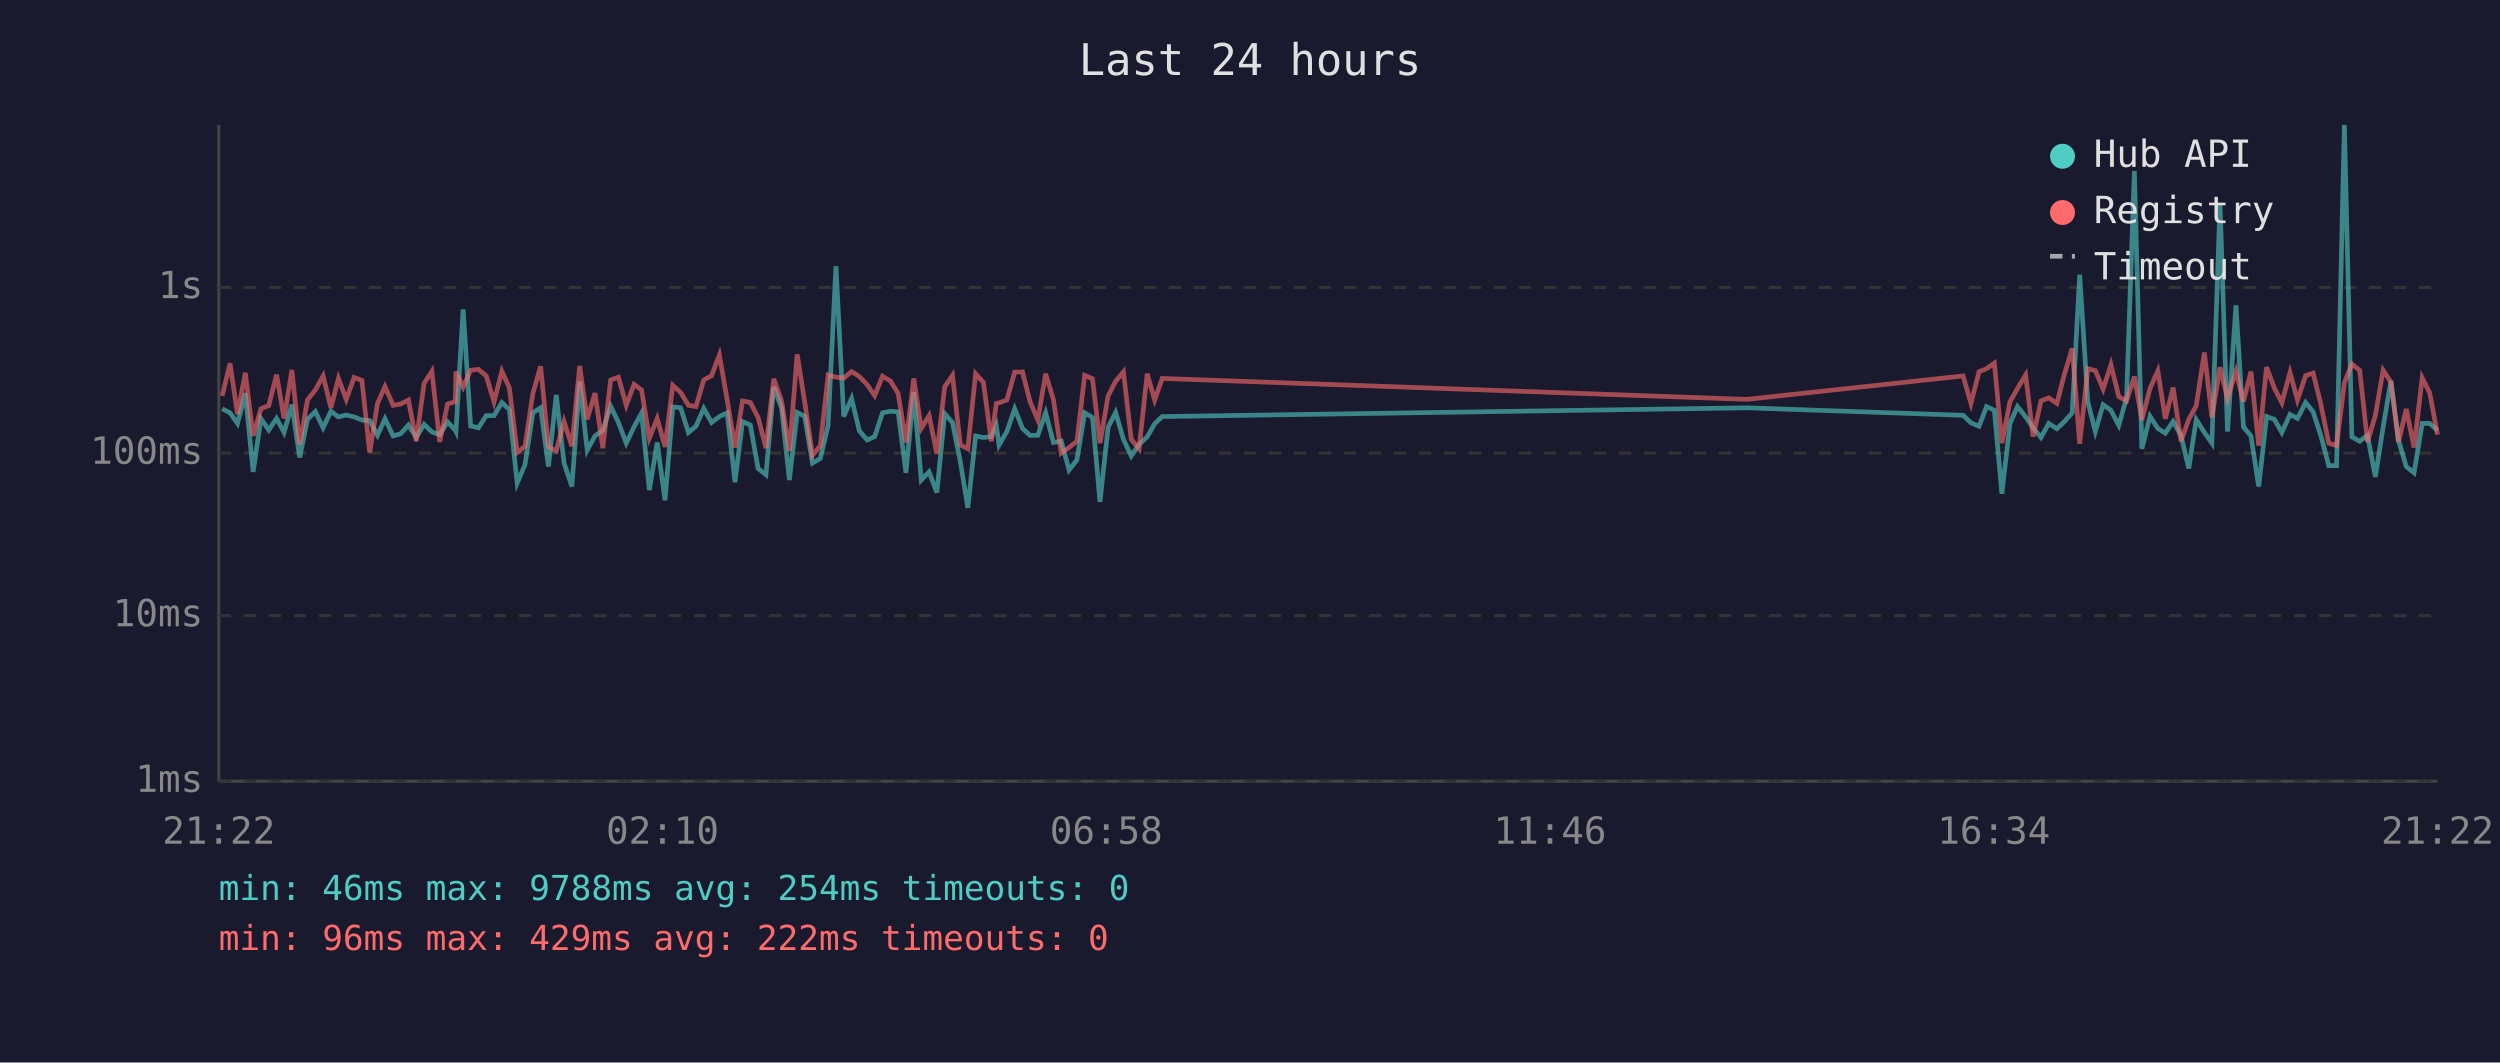
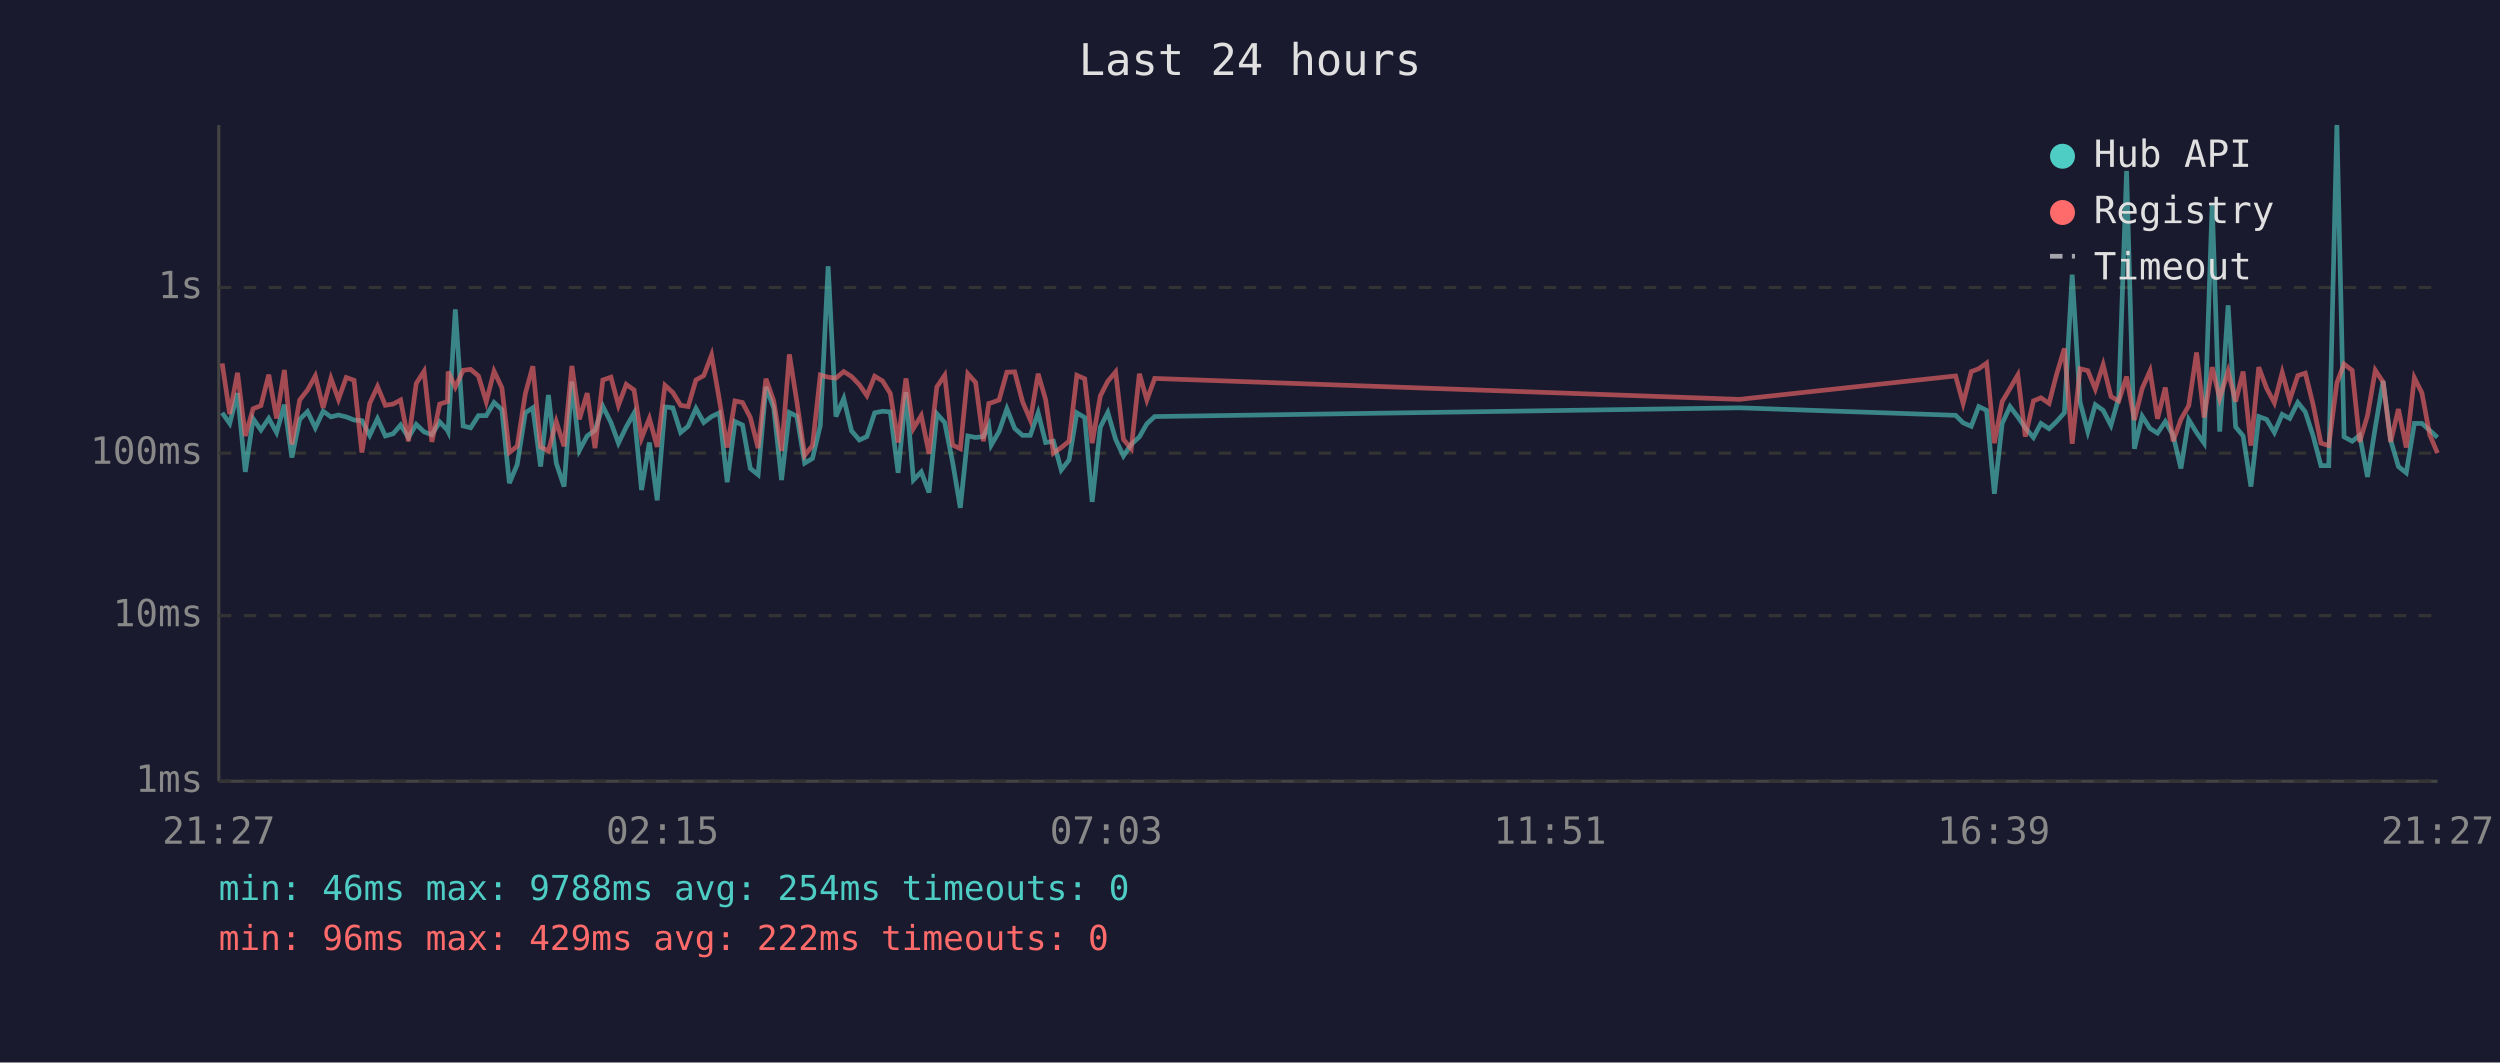
<svg xmlns="http://www.w3.org/2000/svg" viewBox="0 0 800 340" font-family="monospace" font-size="12">
  <rect width="800" height="340" fill="#1a1a2e" />
  <text x="400" y="24" fill="#e0e0e0" font-size="14" text-anchor="middle">Last 24 hours</text>
  <line x1="70" y1="40" x2="70" y2="250" stroke="#444" stroke-width="1" />
  <line x1="70" y1="250" x2="780" y2="250" stroke="#444" stroke-width="1" />
  <line x1="70" y1="250" x2="780" y2="250" stroke="#333" stroke-width="1" stroke-dasharray="4" />
  <text x="65" y="250" fill="#888" text-anchor="end" dominant-baseline="middle">1ms</text>
  <line x1="70" y1="197" x2="780" y2="197" stroke="#333" stroke-width="1" stroke-dasharray="4" />
  <text x="65" y="197" fill="#888" text-anchor="end" dominant-baseline="middle">10ms</text>
  <line x1="70" y1="145" x2="780" y2="145" stroke="#333" stroke-width="1" stroke-dasharray="4" />
  <text x="65" y="145" fill="#888" text-anchor="end" dominant-baseline="middle">100ms</text>
  <line x1="70" y1="92" x2="780" y2="92" stroke="#333" stroke-width="1" stroke-dasharray="4" />
  <text x="65" y="92" fill="#888" text-anchor="end" dominant-baseline="middle">1s</text>
-   <text x="70" y="270" fill="#888" text-anchor="middle">21:22</text>
-   <text x="212" y="270" fill="#888" text-anchor="middle">02:10</text>
-   <text x="354" y="270" fill="#888" text-anchor="middle">06:58</text>
-   <text x="496" y="270" fill="#888" text-anchor="middle">11:46</text>
-   <text x="638" y="270" fill="#888" text-anchor="middle">16:34</text>
-   <text x="780" y="270" fill="#888" text-anchor="middle">21:22</text>
-   <polyline points="71.1,130.8 73.6,132.1 76.0,135.5 78.5,125.8 81.0,151.0 83.5,134.0 86.0,137.6 88.5,133.9 90.9,138.4 93.4,129.5 95.9,146.4 98.4,134.2 100.9,131.7 103.4,136.9 105.9,131.6 108.3,133.4 110.8,132.8 113.3,133.4 115.8,134.4 118.3,134.6 120.8,139.3 123.2,134.0 125.8,139.5 128.2,138.8 130.7,136.0 133.2,140.0 135.7,135.8 138.2,138.2 140.7,139.1 143.2,135.0 145.7,137.7 145.9,138.1 148.2,99.0 150.6,136.3 153.1,136.9 155.6,133.0 158.1,133.0 160.6,128.8 163.0,131.1 165.5,154.6 168.0,148.7 170.5,132.1 173.0,130.5 175.5,149.3 178.0,126.4 180.5,148.2 183.0,155.7 185.5,122.1 187.9,144.1 190.4,139.5 192.9,137.7 195.4,130.0 197.9,135.2 200.4,141.8 202.9,136.6 205.3,132.2 207.8,156.8 210.3,141.6 212.8,160.1 215.3,130.2 217.8,130.5 220.3,138.4 222.7,136.4 225.2,130.7 227.7,135.2 230.2,133.3 232.7,132.1 235.2,154.3 237.6,134.9 240.1,136.0 242.6,149.9 245.1,151.9 247.6,123.8 250.1,130.6 252.6,153.6 255.1,132.0 257.5,133.2 260.0,148.2 262.5,146.7 265.0,136.1 267.5,85.2 270.0,133.3 272.5,127.5 275.0,137.9 277.5,140.8 279.9,139.7 282.4,132.1 284.9,131.6 287.4,131.8 289.9,151.3 292.4,125.5 294.8,153.6 297.3,151.0 299.8,157.6 302.3,132.4 304.8,135.2 307.3,147.7 309.7,162.5 312.2,139.5 314.7,140.0 317.2,139.7 318.8,136.1 319.7,142.4 322.2,138.1 324.7,130.8 327.2,137.1 329.6,139.3 332.1,139.3 334.6,132.1 337.1,141.6 339.6,141.2 342.1,150.4 344.6,147.2 347.1,132.1 349.6,133.6 352.0,160.6 354.6,136.7 357.0,132.0 359.5,140.6 362.0,145.9 364.5,142.2 367.1,139.8 369.5,135.6 371.9,133.3 559.0,130.5 628.2,132.9 630.7,135.3 633.3,136.4 635.7,130.1 638.2,131.3 640.6,158.0 643.2,135.5 645.6,130.1 648.2,133.4 650.6,136.9 653.1,140.0 655.6,135.5 658.2,137.2 660.6,134.9 663.1,132.1 665.5,87.9 668.1,128.6 670.5,138.1 673.0,129.5 675.5,131.3 678.0,136.1 680.5,127.3 683.0,54.7 685.4,143.6 688.0,133.2 690.5,137.1 692.9,138.6 695.4,134.9 697.9,139.3 700.4,149.9 702.8,134.3 705.4,138.4 707.8,141.8 710.4,65.1 712.8,138.1 715.5,97.7 717.9,136.6 720.3,139.5 722.8,155.7 725.3,133.3 727.8,134.2 730.2,138.4 732.8,132.6 735.2,133.9 737.8,128.8 740.2,131.8 742.7,139.5 745.2,149.0 747.7,149.0 750.2,40.0 752.6,139.8 755.1,141.2 757.6,139.3 760.1,152.6 762.6,136.7 765.1,121.9 767.5,140.8 770.0,149.3 772.5,151.3 775.1,135.5 777.5,135.5 780.0,137.7" fill="none" stroke="#4ecdc4" stroke-width="1.5" opacity="0.6" />
-   <polyline points="71.1,126.7 73.6,116.3 76.0,132.5 78.5,119.3 81.0,139.5 83.5,130.8 86.0,129.8 88.5,119.9 90.9,133.9 93.4,118.4 95.9,142.2 98.4,128.0 100.9,124.8 103.4,120.3 105.9,130.5 108.3,121.1 110.8,127.8 113.3,120.8 115.8,121.7 118.3,144.8 120.8,129.1 123.2,123.7 125.8,129.7 128.2,129.3 130.7,128.0 133.2,141.2 135.7,122.7 138.2,118.8 140.7,141.4 143.2,129.3 145.7,128.5 145.9,118.9 148.2,123.9 150.6,118.5 153.1,118.2 155.6,120.3 158.1,128.6 160.6,118.8 163.0,124.1 165.5,144.8 168.0,142.8 170.5,126.0 173.0,117.2 175.5,143.0 178.0,144.3 180.5,134.9 183.0,142.8 185.5,117.1 187.9,134.2 190.4,125.8 192.9,143.4 195.4,121.6 197.9,120.7 200.4,129.7 202.9,123.0 205.3,124.8 207.8,140.2 210.3,133.9 212.8,143.0 215.3,123.3 217.8,125.6 220.3,129.7 222.7,130.1 225.2,121.6 227.7,120.2 230.2,113.6 232.7,128.0 235.2,143.2 237.6,128.3 240.1,128.8 242.6,133.6 245.1,143.4 247.6,121.2 250.1,128.3 252.6,144.3 255.1,113.4 257.5,128.6 260.0,145.7 262.5,142.6 265.0,120.0 267.5,120.7 270.0,121.0 272.5,118.9 275.0,120.5 277.5,123.1 279.9,126.6 282.4,120.4 284.9,121.9 287.4,125.9 289.9,141.6 292.4,121.1 294.8,137.1 297.3,133.0 299.8,145.2 302.3,123.8 304.8,120.1 307.3,142.4 309.7,143.6 312.2,119.6 314.7,122.4 317.2,141.2 318.8,129.1 319.7,128.9 322.2,128.0 324.7,119.1 327.2,119.0 329.6,128.5 332.1,134.4 334.6,119.6 337.1,127.9 339.6,145.0 342.1,143.2 344.6,141.2 347.1,120.1 349.6,121.2 352.0,141.8 354.6,126.7 357.0,122.0 359.5,119.0 362.0,140.6 364.5,143.6 367.1,119.6 369.5,128.0 371.9,121.1 559.0,127.8 628.2,120.3 630.7,129.1 633.3,118.9 635.7,118.0 638.2,116.2 640.6,141.8 643.2,128.5 645.6,124.3 648.2,120.0 650.6,139.7 653.1,128.3 655.6,127.3 658.2,129.1 660.6,119.8 663.1,111.5 665.5,142.0 668.1,118.0 670.5,118.6 673.0,124.5 675.5,116.7 678.0,126.9 680.5,128.3 683.0,120.5 685.4,134.4 688.0,124.3 690.5,118.7 692.9,134.0 695.4,124.0 697.9,141.2 700.4,134.2 702.8,129.8 705.4,112.8 707.8,133.6 710.4,117.5 712.8,127.5 715.5,118.8 717.9,128.5 720.3,118.9 722.8,142.6 725.3,117.5 727.8,124.2 730.2,128.9 732.8,119.2 735.2,128.0 737.8,120.2 740.2,119.4 742.7,129.5 745.2,141.8 747.7,142.6 750.2,122.5 752.6,116.5 755.1,118.5 757.6,141.4 760.1,133.0 762.6,118.5 765.1,122.3 767.5,141.4 770.0,130.9 772.5,143.2 775.1,120.9 777.5,125.7 780.0,139.1" fill="none" stroke="#ff6b6b" stroke-width="1.5" opacity="0.6" />
+   <text x="70" y="270" fill="#888" text-anchor="middle">21:27</text>
+   <text x="212" y="270" fill="#888" text-anchor="middle">02:15</text>
+   <text x="354" y="270" fill="#888" text-anchor="middle">07:03</text>
+   <text x="496" y="270" fill="#888" text-anchor="middle">11:51</text>
+   <text x="638" y="270" fill="#888" text-anchor="middle">16:39</text>
+   <text x="780" y="270" fill="#888" text-anchor="middle">21:27</text>
+   <polyline points="71.1,132.1 73.5,135.5 76.0,125.8 78.5,151.0 81.0,134.0 83.5,137.6 86.0,133.9 88.5,138.4 91.0,129.5 93.4,146.4 95.9,134.2 98.4,131.7 100.9,136.9 103.4,131.6 105.9,133.4 108.3,132.8 110.8,133.4 113.3,134.4 115.8,134.6 118.3,139.3 120.8,134.0 123.3,139.5 125.8,138.8 128.2,136.0 130.7,140.0 133.2,135.8 135.7,138.2 138.2,139.1 140.7,135.0 143.2,137.7 143.4,138.1 145.7,99.0 148.2,136.3 150.6,136.9 153.1,133.0 155.6,133.0 158.1,128.8 160.6,131.1 163.0,154.6 165.5,148.7 168.1,132.1 170.5,130.5 173.0,149.3 175.5,126.4 178.0,148.2 180.5,155.7 183.0,122.1 185.4,144.1 187.9,139.5 190.4,137.7 192.9,130.0 195.5,135.2 197.9,141.8 200.4,136.6 202.9,132.2 205.3,156.8 207.8,141.6 210.3,160.1 212.8,130.2 215.3,130.5 217.8,138.4 220.2,136.4 222.7,130.7 225.2,135.2 227.7,133.3 230.2,132.1 232.7,154.3 235.2,134.9 237.6,136.0 240.1,149.9 242.6,151.9 245.1,123.8 247.6,130.6 250.1,153.6 252.6,132.0 255.0,133.2 257.5,148.2 260.0,146.7 262.5,136.1 265.0,85.2 267.5,133.3 270.0,127.5 272.5,137.9 275.0,140.8 277.4,139.7 279.9,132.1 282.4,131.6 284.9,131.8 287.4,151.3 289.9,125.5 292.3,153.6 294.8,151.0 297.3,157.6 299.8,132.4 302.3,135.2 304.8,147.7 307.3,162.5 309.7,139.5 312.2,140.0 314.7,139.7 316.4,136.1 317.2,142.4 319.7,138.1 322.2,130.8 324.7,137.1 327.2,139.3 329.7,139.3 332.2,132.1 334.6,141.6 337.1,141.2 339.6,150.4 342.1,147.2 344.6,132.1 347.1,133.6 349.5,160.6 352.1,136.7 354.5,132.0 357.0,140.6 359.5,145.9 362.0,142.2 364.6,139.8 367.0,135.6 369.5,133.3 556.6,130.5 625.8,132.9 628.2,135.3 630.8,136.4 633.2,130.1 635.7,131.3 638.2,158.0 640.7,135.5 643.2,130.1 645.7,133.4 648.1,136.9 650.7,140.0 653.1,135.5 655.7,137.2 658.1,134.9 660.6,132.1 663.1,87.9 665.6,128.6 668.1,138.1 670.5,129.5 673.0,131.3 675.5,136.1 678.0,127.3 680.5,54.7 683.0,143.6 685.5,133.2 688.0,137.1 690.4,138.6 692.9,134.9 695.4,139.3 697.9,149.9 700.4,134.3 702.9,138.4 705.3,141.8 707.9,65.1 710.3,138.1 713.0,97.7 715.4,136.6 717.8,139.5 720.3,155.7 722.8,133.3 725.3,134.2 727.8,138.4 730.3,132.6 732.7,133.9 735.3,128.8 737.7,131.8 740.2,139.5 742.7,149.0 745.2,149.0 747.8,40.0 750.1,139.8 752.7,141.2 755.1,139.3 757.6,152.6 760.1,136.7 762.6,121.9 765.0,140.8 767.5,149.3 770.0,151.3 772.6,135.5 775.0,135.5 777.5,137.7 780.0,140.0" fill="none" stroke="#4ecdc4" stroke-width="1.5" opacity="0.6" />
+   <polyline points="71.1,116.3 73.5,132.5 76.0,119.3 78.5,139.5 81.0,130.8 83.5,129.8 86.0,119.9 88.5,133.9 91.0,118.4 93.4,142.2 95.9,128.0 98.4,124.8 100.9,120.3 103.4,130.5 105.9,121.1 108.3,127.8 110.8,120.8 113.3,121.7 115.8,144.8 118.3,129.1 120.8,123.7 123.3,129.7 125.8,129.3 128.2,128.0 130.7,141.2 133.2,122.7 135.7,118.8 138.2,141.4 140.7,129.3 143.2,128.5 143.4,118.9 145.7,123.9 148.2,118.5 150.6,118.2 153.1,120.3 155.6,128.6 158.1,118.8 160.6,124.1 163.0,144.8 165.5,142.8 168.1,126.0 170.5,117.2 173.0,143.0 175.5,144.3 178.0,134.9 180.5,142.8 183.0,117.1 185.4,134.2 187.9,125.8 190.4,143.4 192.9,121.6 195.5,120.7 197.9,129.7 200.4,123.0 202.9,124.8 205.3,140.2 207.8,133.9 210.3,143.0 212.8,123.3 215.3,125.6 217.8,129.7 220.2,130.1 222.7,121.6 225.2,120.2 227.7,113.6 230.2,128.0 232.7,143.2 235.2,128.3 237.6,128.8 240.1,133.6 242.6,143.4 245.1,121.2 247.6,128.3 250.1,144.3 252.6,113.4 255.0,128.6 257.5,145.7 260.0,142.6 262.5,120.0 265.0,120.7 267.5,121.0 270.0,118.9 272.5,120.5 275.0,123.1 277.4,126.6 279.9,120.4 282.4,121.9 284.9,125.9 287.4,141.6 289.9,121.1 292.3,137.1 294.8,133.0 297.3,145.2 299.8,123.8 302.3,120.1 304.8,142.4 307.3,143.6 309.7,119.6 312.2,122.4 314.7,141.2 316.4,129.1 317.2,128.9 319.7,128.0 322.2,119.1 324.7,119.0 327.2,128.5 329.7,134.4 332.2,119.6 334.6,127.9 337.1,145.0 339.6,143.2 342.1,141.2 344.6,120.1 347.1,121.2 349.5,141.8 352.1,126.7 354.5,122.0 357.0,119.0 359.5,140.6 362.0,143.6 364.6,119.6 367.0,128.0 369.5,121.1 556.6,127.8 625.8,120.3 628.2,129.1 630.8,118.9 633.2,118.0 635.7,116.2 638.2,141.8 640.7,128.5 643.2,124.3 645.7,120.0 648.1,139.7 650.7,128.3 653.1,127.3 655.7,129.1 658.1,119.8 660.6,111.5 663.1,142.0 665.6,118.0 668.1,118.6 670.5,124.5 673.0,116.7 675.5,126.9 678.0,128.3 680.5,120.5 683.0,134.4 685.5,124.3 688.0,118.7 690.4,134.0 692.9,124.0 695.4,141.2 697.9,134.2 700.4,129.8 702.9,112.8 705.3,133.6 707.9,117.5 710.3,127.5 713.0,118.8 715.4,128.5 717.8,118.9 720.3,142.6 722.8,117.5 725.3,124.2 727.8,128.9 730.3,119.2 732.7,128.0 735.3,120.2 737.7,119.4 740.2,129.5 742.7,141.8 745.2,142.6 747.8,122.5 750.1,116.5 752.7,118.5 755.1,141.4 757.6,133.0 760.1,118.5 762.6,122.3 765.0,141.4 767.5,130.9 770.0,143.2 772.6,120.9 775.0,125.7 777.5,139.1 780.0,145.0" fill="none" stroke="#ff6b6b" stroke-width="1.5" opacity="0.6" />
  <circle cx="660" cy="50" r="4" fill="#4ecdc4" />
  <text x="670" y="50" fill="#e0e0e0" dominant-baseline="middle">Hub API</text>
  <circle cx="660" cy="68" r="4" fill="#ff6b6b" />
  <text x="670" y="68" fill="#e0e0e0" dominant-baseline="middle">Registry</text>
  <line x1="656" y1="82" x2="664" y2="82" stroke="#e0e0e0" stroke-width="1.5" stroke-dasharray="4,3" opacity="0.7" />
  <text x="670" y="86" fill="#e0e0e0" dominant-baseline="middle">Timeout</text>
  <text x="70" y="288" fill="#4ecdc4" font-size="11">min: 46ms  max: 9788ms  avg: 254ms  timeouts: 0</text>
  <text x="70" y="304" fill="#ff6b6b" font-size="11">min: 96ms  max: 429ms  avg: 222ms  timeouts: 0</text>
</svg>
